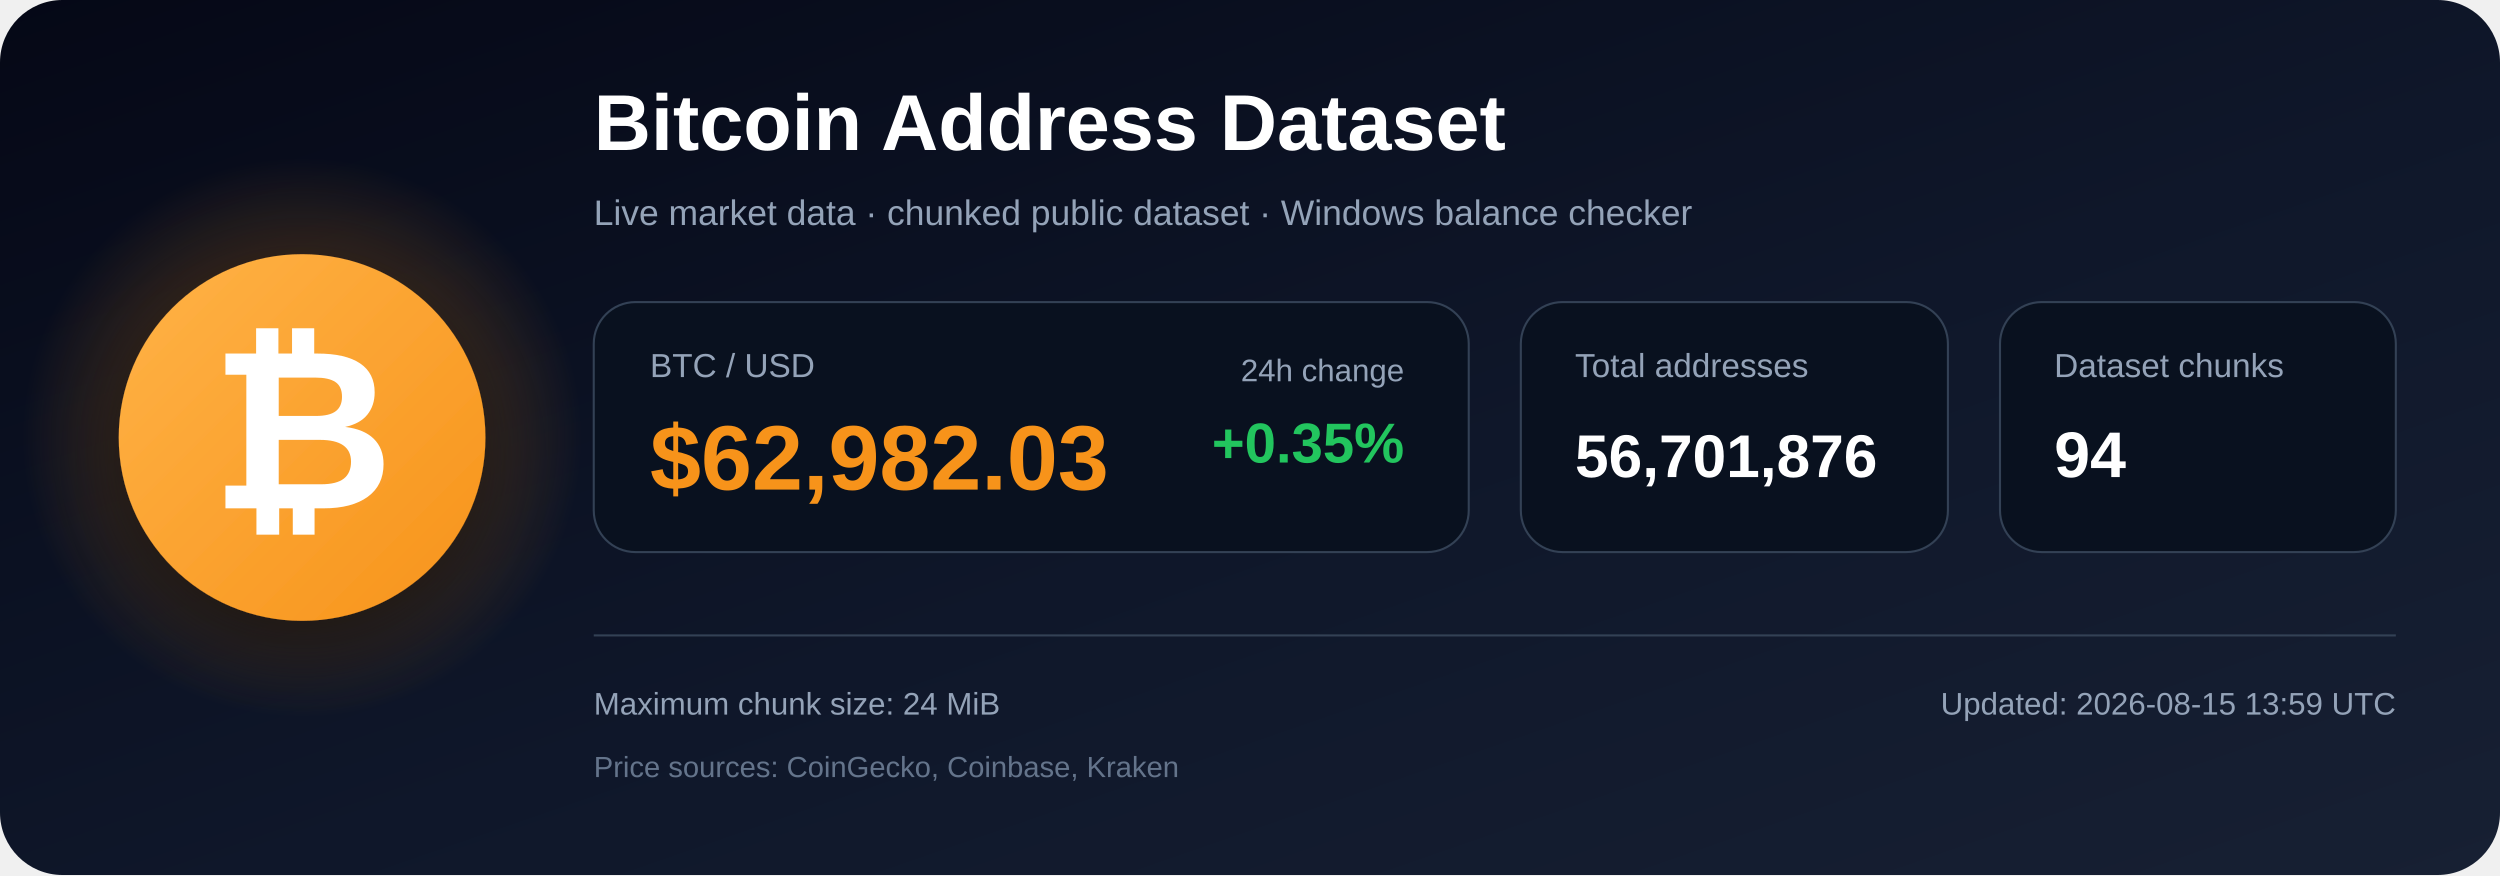
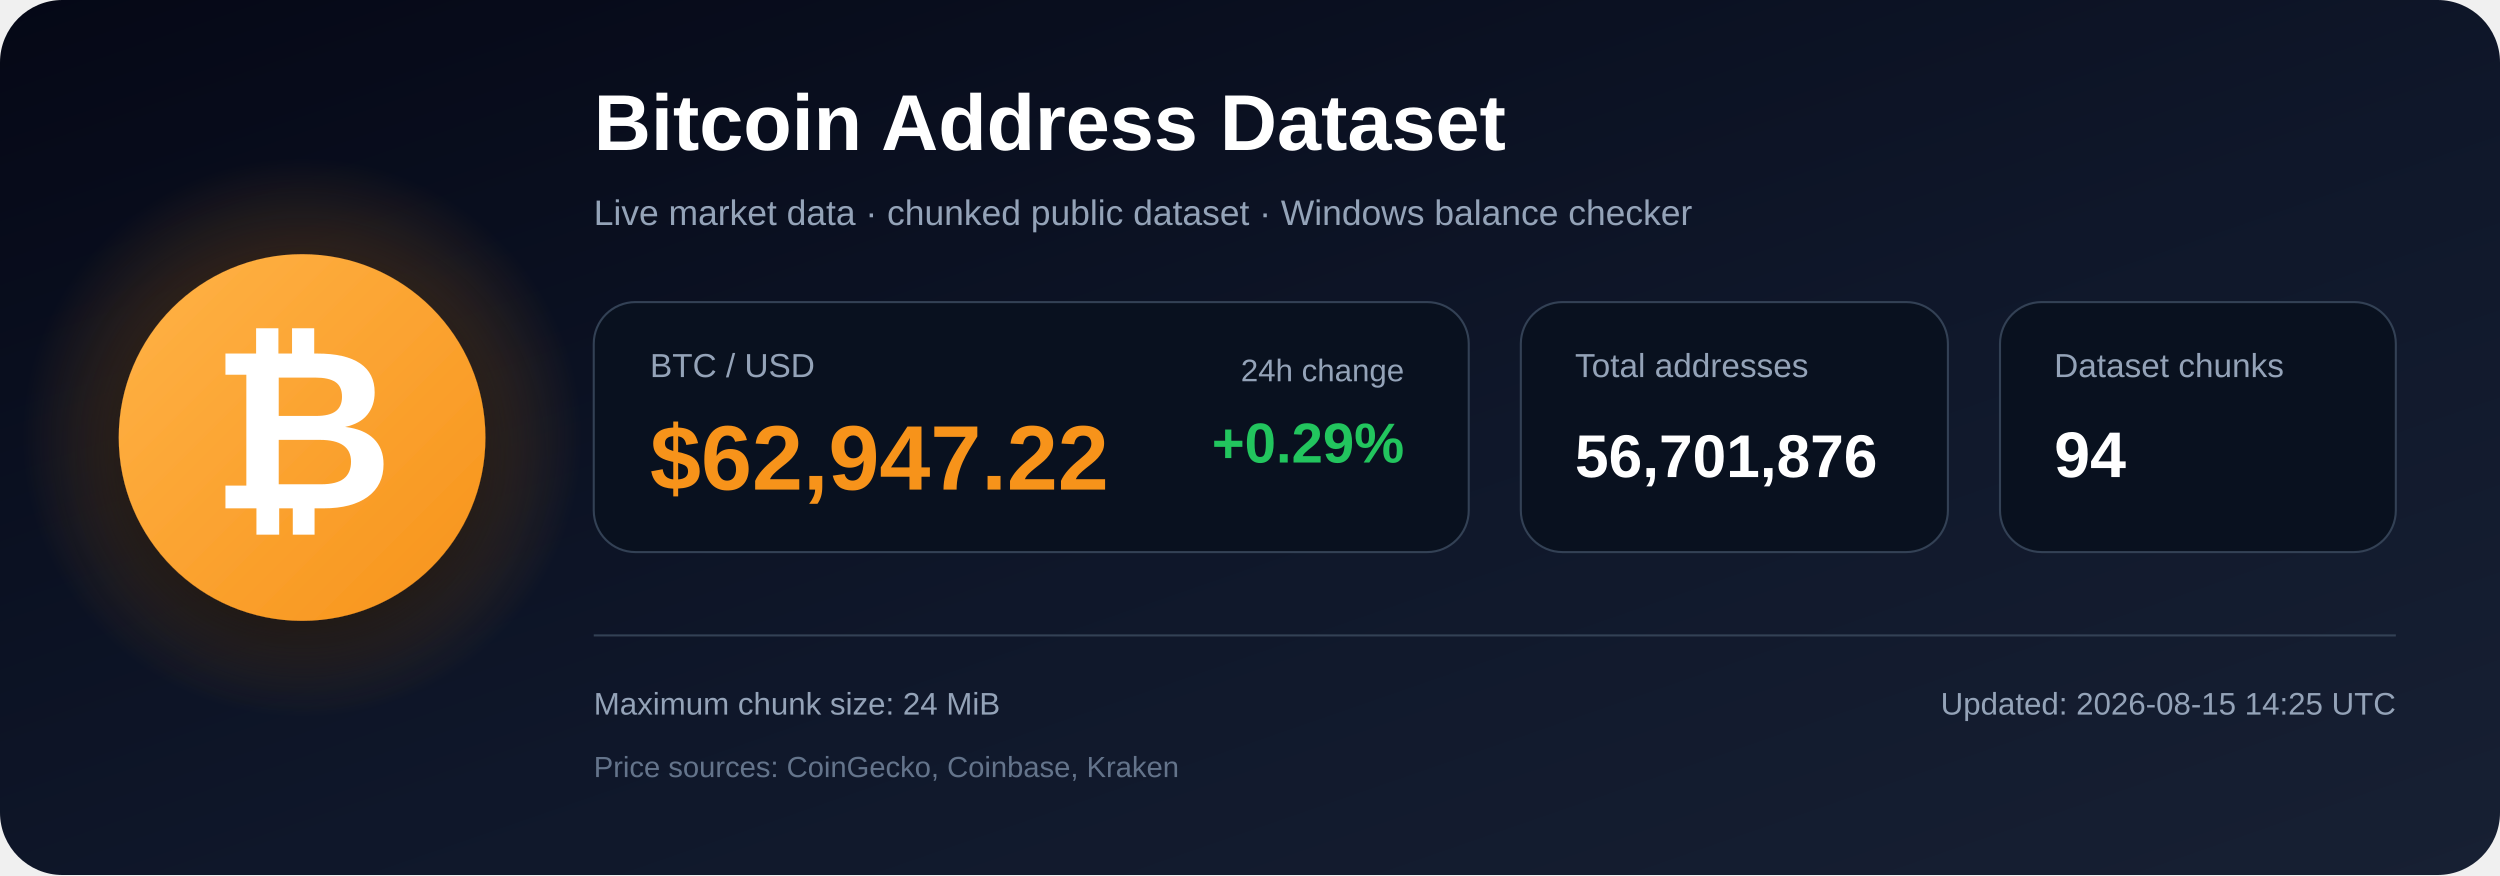
<svg xmlns="http://www.w3.org/2000/svg" width="1200" height="420" viewBox="0 0 1200 420" role="img" aria-labelledby="title description">
  <defs>
    <linearGradient id="bg" x1="0" y1="0" x2="1" y2="1">
      <stop offset="0%" stop-color="#050816" />
      <stop offset="55%" stop-color="#0f172a" />
      <stop offset="100%" stop-color="#172033" />
    </linearGradient>
    <radialGradient id="glow">
      <stop offset="0%" stop-color="#f7931a" stop-opacity=".48" />
      <stop offset="100%" stop-color="#f7931a" stop-opacity="0" />
    </radialGradient>
    <linearGradient id="orange" x1="0" y1="0" x2="1" y2="1">
      <stop offset="0%" stop-color="#ffb347" />
      <stop offset="100%" stop-color="#f7931a" />
    </linearGradient>
    <filter id="shadow" x="-40%" y="-40%" width="180%" height="180%">
      <feDropShadow dx="0" dy="12" stdDeviation="18" flood-color="#000000" flood-opacity=".50" />
    </filter>
  </defs>
  <rect width="1200" height="420" rx="30" fill="url(#bg)" />
  <circle cx="145" cy="210" r="135" fill="url(#glow)" />
  <circle cx="145" cy="210" r="88" fill="url(#orange)" filter="url(#shadow)" />
  <text x="145" y="244" text-anchor="middle" font-family="Arial, Helvetica, sans-serif" font-size="108" font-weight="700" fill="#ffffff">₿</text>
  <text x="285" y="72" font-family="Arial, Helvetica, sans-serif" font-size="38" font-weight="700" fill="#ffffff">
    Bitcoin Address Dataset
  </text>
  <text x="285" y="108" font-family="Arial, Helvetica, sans-serif" font-size="17" fill="#94a3b8">
    Live market data · chunked public dataset · Windows balance checker
  </text>
  <rect x="285" y="145" width="420" height="120" rx="20" fill="#09111f" stroke="#334155" />
  <text x="312" y="181" font-family="Arial, Helvetica, sans-serif" font-size="16" fill="#94a3b8">BTC / USD</text>
-   <text x="312" y="235" font-family="Arial, Helvetica, sans-serif" font-size="44" font-weight="700" fill="#f7931a">$62,982.03</text>
+   <text x="312" y="235" font-family="Arial, Helvetica, sans-serif" font-size="44" font-weight="700" fill="#f7931a">$62,947.22</text>
  <text x="674" y="183" text-anchor="end" font-family="Arial, Helvetica, sans-serif" font-size="15" fill="#94a3b8">24h change</text>
-   <text x="674" y="222" text-anchor="end" font-family="Arial, Helvetica, sans-serif" font-size="27" font-weight="700" fill="#22c55e">+0.35%</text>
+   <text x="674" y="222" text-anchor="end" font-family="Arial, Helvetica, sans-serif" font-size="27" font-weight="700" fill="#22c55e">+0.29%</text>
  <rect x="730" y="145" width="205" height="120" rx="20" fill="#09111f" stroke="#334155" />
  <text x="756" y="181" font-family="Arial, Helvetica, sans-serif" font-size="16" fill="#94a3b8">Total addresses</text>
  <text x="756" y="229" font-family="Arial, Helvetica, sans-serif" font-size="29" font-weight="700" fill="#ffffff">56,701,876</text>
  <rect x="960" y="145" width="190" height="120" rx="20" fill="#09111f" stroke="#334155" />
  <text x="986" y="181" font-family="Arial, Helvetica, sans-serif" font-size="16" fill="#94a3b8">Dataset chunks</text>
  <text x="986" y="229" font-family="Arial, Helvetica, sans-serif" font-size="31" font-weight="700" fill="#ffffff">94</text>
  <line x1="285" y1="305" x2="1150" y2="305" stroke="#334155" stroke-width="1" />
  <text x="285" y="343" font-family="Arial, Helvetica, sans-serif" font-size="15" fill="#94a3b8">
    Maximum chunk size: 24 MiB
  </text>
  <text x="285" y="373" font-family="Arial, Helvetica, sans-serif" font-size="14" fill="#64748b">
    Price sources: CoinGecko, Coinbase, Kraken
  </text>
  <text x="1150" y="343" text-anchor="end" font-family="Arial, Helvetica, sans-serif" font-size="15" fill="#94a3b8">
-     Updated: 2026-08-15 13:59 UTC
+     Updated: 2026-08-15 14:25 UTC
  </text>
</svg>
